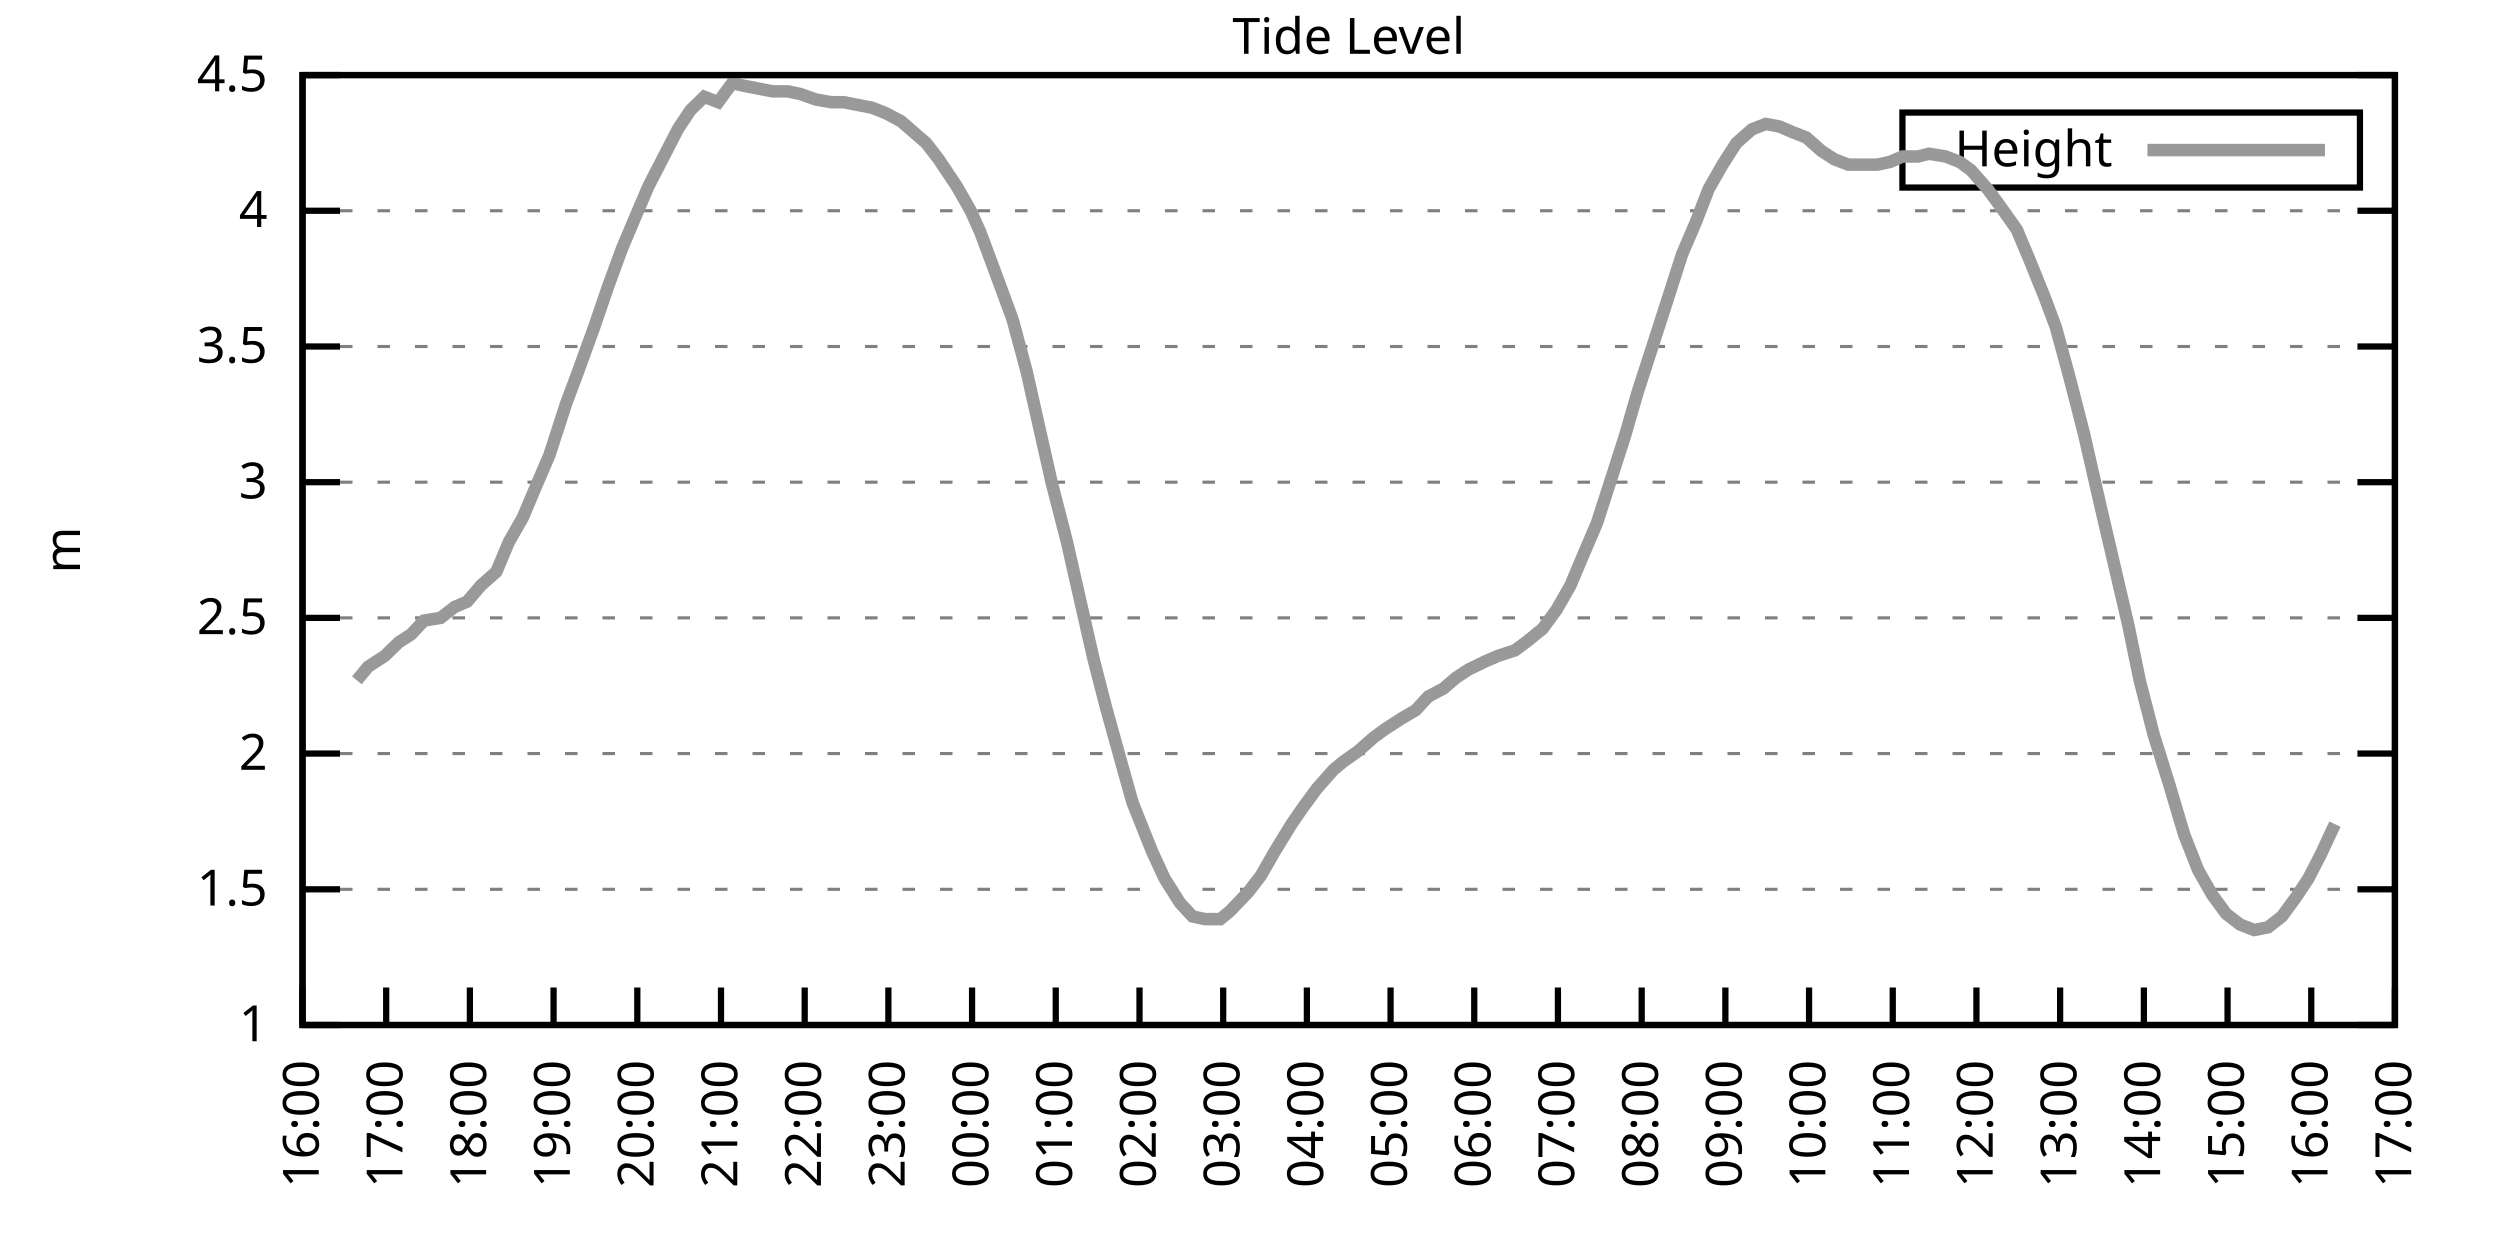
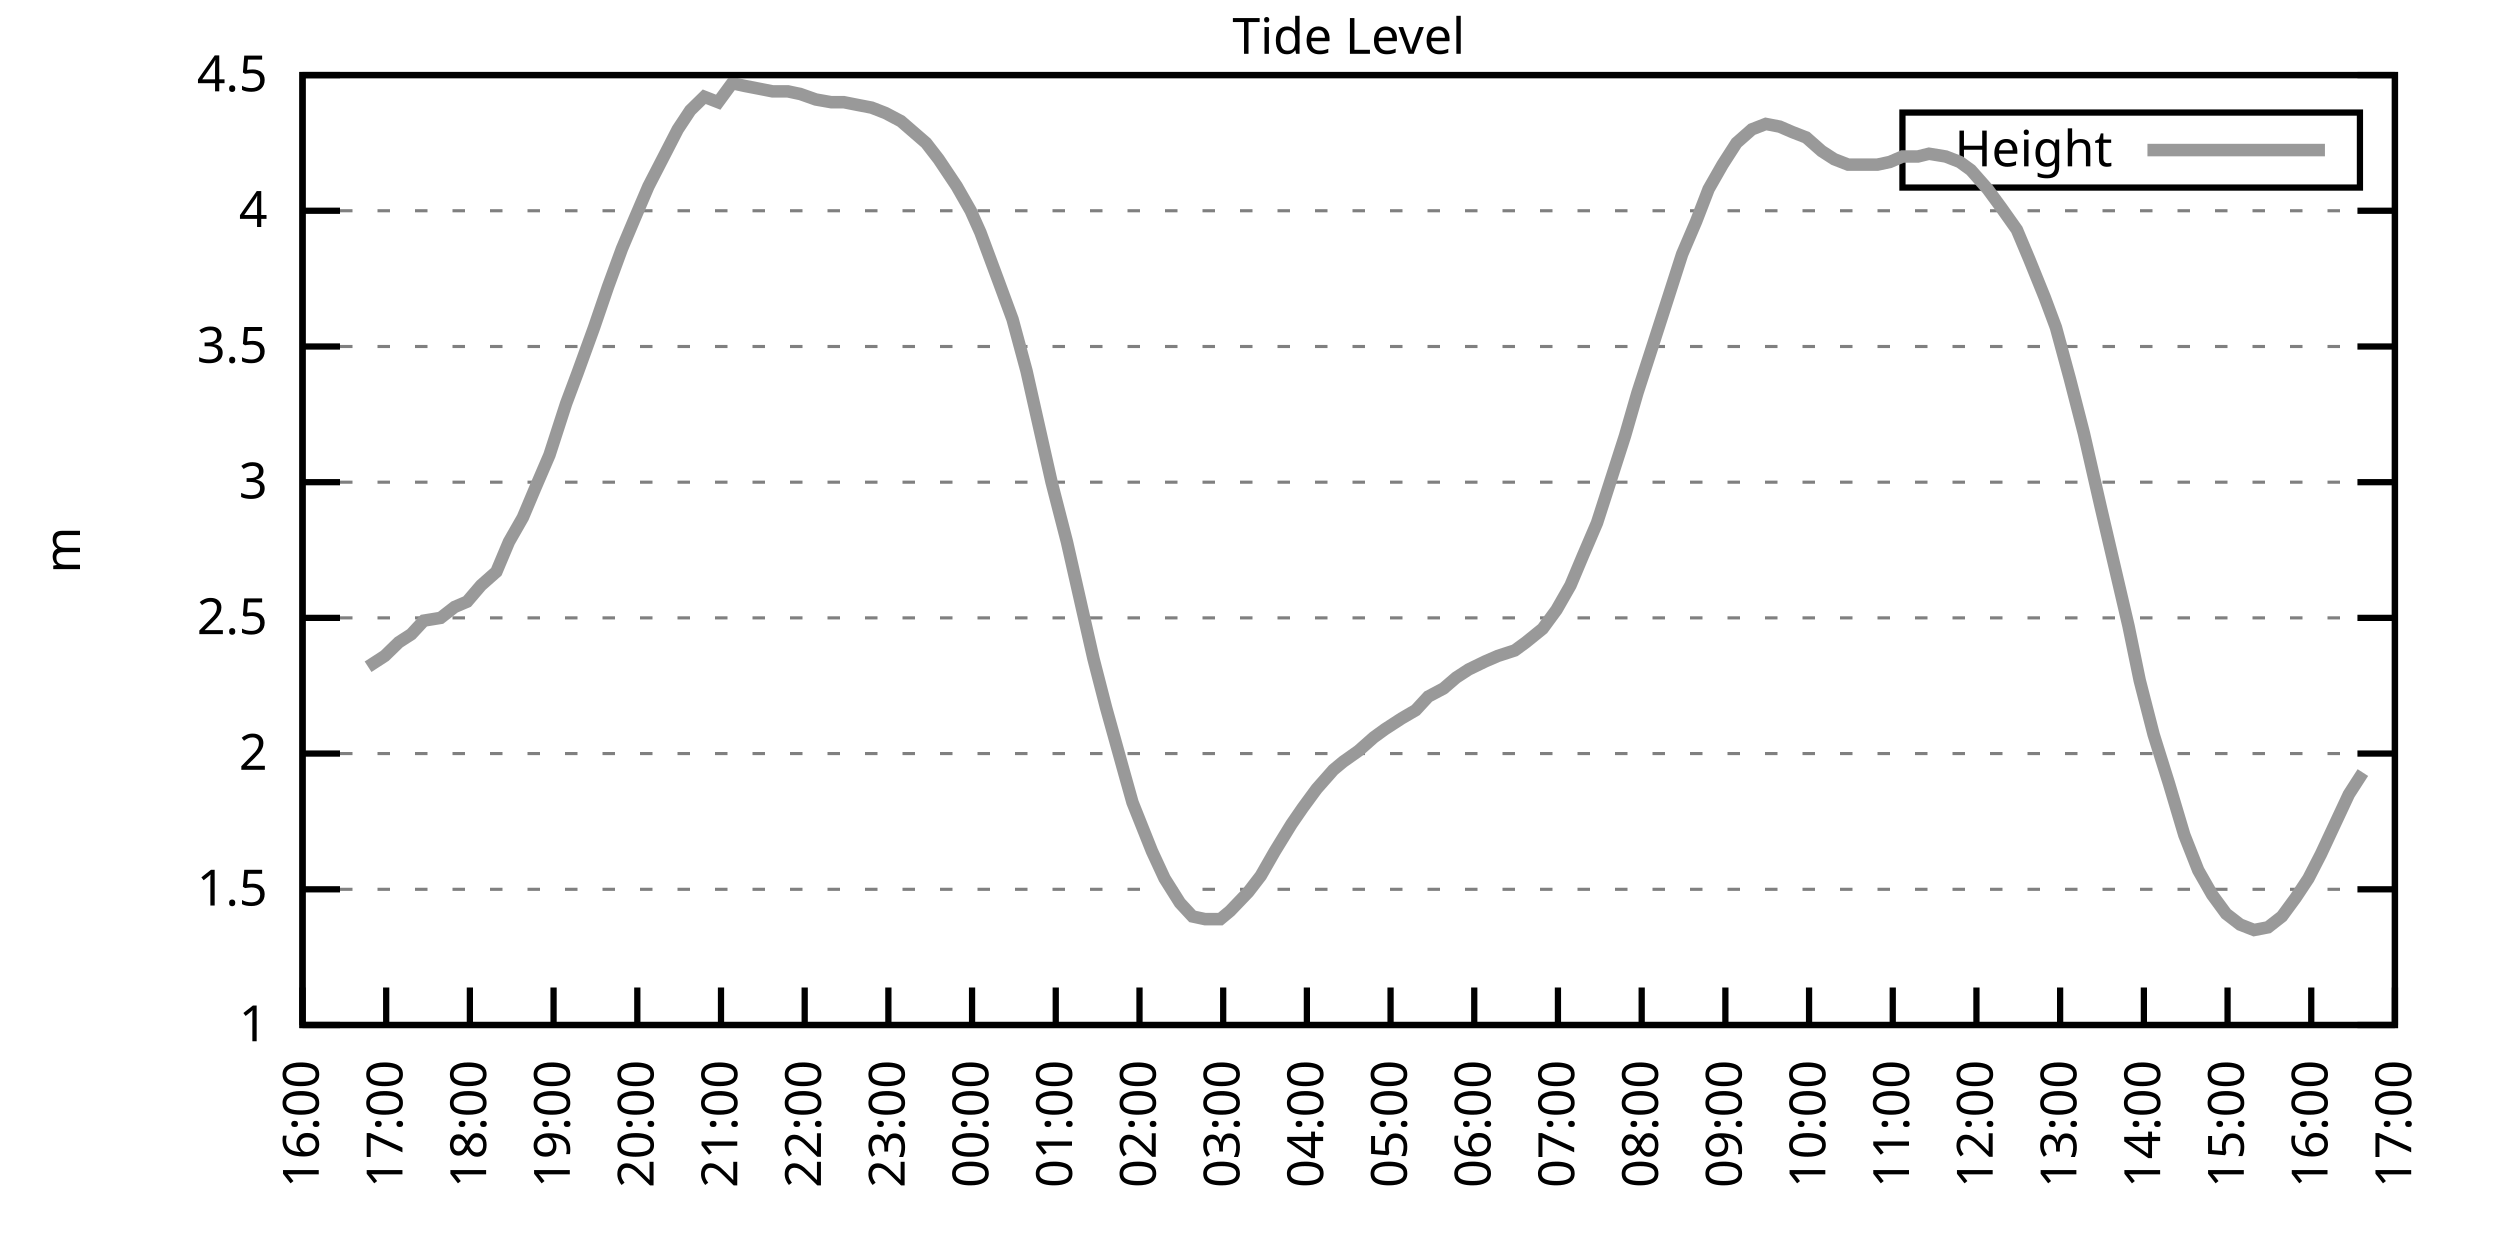
<svg xmlns="http://www.w3.org/2000/svg" xmlns:xlink="http://www.w3.org/1999/xlink" width="400" height="200" viewBox="0 0 400 200">
  <g id="gnuplot_canvas">
    <rect x="0" y="0" width="400" height="200" fill="none" />
    <defs>
      <circle id="gpDot" r="0.5" stroke-width="0.5" stroke="currentColor" />
      <path id="gpPt0" stroke-width="0.333" stroke="currentColor" d="M-1,0 h2 M0,-1 v2" />
      <path id="gpPt1" stroke-width="0.333" stroke="currentColor" d="M-1,-1 L1,1 M1,-1 L-1,1" />
      <path id="gpPt2" stroke-width="0.333" stroke="currentColor" d="M-1,0 L1,0 M0,-1 L0,1 M-1,-1 L1,1 M-1,1 L1,-1" />
      <rect id="gpPt3" stroke-width="0.333" stroke="currentColor" x="-1" y="-1" width="2" height="2" />
      <rect id="gpPt4" stroke-width="0.333" stroke="currentColor" fill="currentColor" x="-1" y="-1" width="2" height="2" />
      <circle id="gpPt5" stroke-width="0.333" stroke="currentColor" cx="0" cy="0" r="1" />
      <use xlink:href="#gpPt5" id="gpPt6" fill="currentColor" stroke="none" />
      <path id="gpPt7" stroke-width="0.333" stroke="currentColor" d="M0,-1.33 L-1.33,0.67 L1.33,0.67 z" />
      <use xlink:href="#gpPt7" id="gpPt8" fill="currentColor" stroke="none" />
      <use xlink:href="#gpPt7" id="gpPt9" stroke="currentColor" transform="rotate(180)" />
      <use xlink:href="#gpPt9" id="gpPt10" fill="currentColor" stroke="none" />
      <use xlink:href="#gpPt3" id="gpPt11" stroke="currentColor" transform="rotate(45)" />
      <use xlink:href="#gpPt11" id="gpPt12" fill="currentColor" stroke="none" />
      <path id="gpPt13" stroke-width="0.333" stroke="currentColor" d="M0,1.330 L1.265,0.411 L0.782,-1.067 L-0.782,-1.076 L-1.265,0.411 z" />
      <use xlink:href="#gpPt13" id="gpPt14" fill="currentColor" stroke="none" />
      <filter id="textbox" filterUnits="objectBoundingBox" x="0" y="0" height="1" width="1">
        <feFlood flood-color="white" flood-opacity="1" result="bgnd" />
        <feComposite in="SourceGraphic" in2="bgnd" operator="atop" />
      </filter>
      <filter id="greybox" filterUnits="objectBoundingBox" x="0" y="0" height="1" width="1">
        <feFlood flood-color="lightgrey" flood-opacity="1" result="grey" />
        <feComposite in="SourceGraphic" in2="grey" operator="atop" />
      </filter>
    </defs>
    <g fill="none" color="white" stroke="currentColor" stroke-width="1.00" stroke-linecap="butt" stroke-linejoin="miter">
</g>
    <g fill="none" color="black" stroke="currentColor" stroke-width="1.00" stroke-linecap="butt" stroke-linejoin="miter">
      <g stroke="none" shape-rendering="crispEdges">
        <polygon fill="rgb(255, 255, 255)" points="48.40,164.00 383.18,164.00 383.18,12.02 48.40,12.02 " />
      </g>
    </g>
    <g fill="none" color="black" stroke="currentColor" stroke-width="1.00" stroke-linecap="butt" stroke-linejoin="miter">
</g>
    <g fill="none" color="black" stroke="black" stroke-width="0.50" stroke-linecap="butt" stroke-linejoin="miter">
</g>
    <g fill="none" color="gray" stroke="currentColor" stroke-width="0.50" stroke-linecap="butt" stroke-linejoin="miter">
      <path stroke="gray" stroke-dasharray="2,4" class="gridline" d="M48.40,164.00 L383.19,164.00  " />
    </g>
    <g fill="none" color="gray" stroke="gray" stroke-width="1.00" stroke-linecap="butt" stroke-linejoin="miter">
</g>
    <g fill="none" color="black" stroke="currentColor" stroke-width="1.00" stroke-linecap="butt" stroke-linejoin="miter">
      <path stroke="black" d="M48.40,164.00 L54.40,164.00 M383.19,164.00 L377.19,164.00  " />
      <g transform="translate(42.80,166.60)" stroke="none" fill="black" font-family="Sans" font-size="8.00" text-anchor="end">
        <text>
          <tspan font-family="Sans"> 1</tspan>
        </text>
      </g>
    </g>
    <g fill="none" color="black" stroke="currentColor" stroke-width="1.00" stroke-linecap="butt" stroke-linejoin="miter">
</g>
    <g fill="none" color="black" stroke="black" stroke-width="0.50" stroke-linecap="butt" stroke-linejoin="miter">
</g>
    <g fill="none" color="gray" stroke="currentColor" stroke-width="0.50" stroke-linecap="butt" stroke-linejoin="miter">
      <path stroke="gray" stroke-dasharray="2,4" class="gridline" d="M48.40,142.29 L383.19,142.29  " />
    </g>
    <g fill="none" color="gray" stroke="gray" stroke-width="1.00" stroke-linecap="butt" stroke-linejoin="miter">
</g>
    <g fill="none" color="black" stroke="currentColor" stroke-width="1.00" stroke-linecap="butt" stroke-linejoin="miter">
      <path stroke="black" d="M48.40,142.29 L54.40,142.29 M383.19,142.29 L377.19,142.29  " />
      <g transform="translate(42.80,144.89)" stroke="none" fill="black" font-family="Sans" font-size="8.00" text-anchor="end">
        <text>
          <tspan font-family="Sans"> 1.5</tspan>
        </text>
      </g>
    </g>
    <g fill="none" color="black" stroke="currentColor" stroke-width="1.00" stroke-linecap="butt" stroke-linejoin="miter">
</g>
    <g fill="none" color="black" stroke="black" stroke-width="0.50" stroke-linecap="butt" stroke-linejoin="miter">
</g>
    <g fill="none" color="gray" stroke="currentColor" stroke-width="0.50" stroke-linecap="butt" stroke-linejoin="miter">
      <path stroke="gray" stroke-dasharray="2,4" class="gridline" d="M48.40,120.57 L383.19,120.57  " />
    </g>
    <g fill="none" color="gray" stroke="gray" stroke-width="1.00" stroke-linecap="butt" stroke-linejoin="miter">
</g>
    <g fill="none" color="black" stroke="currentColor" stroke-width="1.00" stroke-linecap="butt" stroke-linejoin="miter">
      <path stroke="black" d="M48.40,120.57 L54.40,120.57 M383.19,120.57 L377.19,120.57  " />
      <g transform="translate(42.80,123.17)" stroke="none" fill="black" font-family="Sans" font-size="8.00" text-anchor="end">
        <text>
          <tspan font-family="Sans"> 2</tspan>
        </text>
      </g>
    </g>
    <g fill="none" color="black" stroke="currentColor" stroke-width="1.00" stroke-linecap="butt" stroke-linejoin="miter">
</g>
    <g fill="none" color="black" stroke="black" stroke-width="0.50" stroke-linecap="butt" stroke-linejoin="miter">
</g>
    <g fill="none" color="gray" stroke="currentColor" stroke-width="0.50" stroke-linecap="butt" stroke-linejoin="miter">
      <path stroke="gray" stroke-dasharray="2,4" class="gridline" d="M48.40,98.86 L383.19,98.86  " />
    </g>
    <g fill="none" color="gray" stroke="gray" stroke-width="1.00" stroke-linecap="butt" stroke-linejoin="miter">
</g>
    <g fill="none" color="black" stroke="currentColor" stroke-width="1.00" stroke-linecap="butt" stroke-linejoin="miter">
      <path stroke="black" d="M48.40,98.86 L54.40,98.86 M383.19,98.86 L377.19,98.86  " />
      <g transform="translate(42.80,101.46)" stroke="none" fill="black" font-family="Sans" font-size="8.00" text-anchor="end">
        <text>
          <tspan font-family="Sans"> 2.5</tspan>
        </text>
      </g>
    </g>
    <g fill="none" color="black" stroke="currentColor" stroke-width="1.00" stroke-linecap="butt" stroke-linejoin="miter">
</g>
    <g fill="none" color="black" stroke="black" stroke-width="0.50" stroke-linecap="butt" stroke-linejoin="miter">
</g>
    <g fill="none" color="gray" stroke="currentColor" stroke-width="0.50" stroke-linecap="butt" stroke-linejoin="miter">
      <path stroke="gray" stroke-dasharray="2,4" class="gridline" d="M48.40,77.15 L383.19,77.15  " />
    </g>
    <g fill="none" color="gray" stroke="gray" stroke-width="1.00" stroke-linecap="butt" stroke-linejoin="miter">
</g>
    <g fill="none" color="black" stroke="currentColor" stroke-width="1.00" stroke-linecap="butt" stroke-linejoin="miter">
      <path stroke="black" d="M48.40,77.15 L54.40,77.15 M383.19,77.15 L377.19,77.15  " />
      <g transform="translate(42.80,79.75)" stroke="none" fill="black" font-family="Sans" font-size="8.00" text-anchor="end">
        <text>
          <tspan font-family="Sans"> 3</tspan>
        </text>
      </g>
    </g>
    <g fill="none" color="black" stroke="currentColor" stroke-width="1.00" stroke-linecap="butt" stroke-linejoin="miter">
</g>
    <g fill="none" color="black" stroke="black" stroke-width="0.50" stroke-linecap="butt" stroke-linejoin="miter">
</g>
    <g fill="none" color="gray" stroke="currentColor" stroke-width="0.50" stroke-linecap="butt" stroke-linejoin="miter">
      <path stroke="gray" stroke-dasharray="2,4" class="gridline" d="M48.40,55.44 L383.19,55.44  " />
    </g>
    <g fill="none" color="gray" stroke="gray" stroke-width="1.00" stroke-linecap="butt" stroke-linejoin="miter">
</g>
    <g fill="none" color="black" stroke="currentColor" stroke-width="1.00" stroke-linecap="butt" stroke-linejoin="miter">
      <path stroke="black" d="M48.40,55.44 L54.40,55.44 M383.19,55.44 L377.19,55.44  " />
      <g transform="translate(42.80,58.04)" stroke="none" fill="black" font-family="Sans" font-size="8.00" text-anchor="end">
        <text>
          <tspan font-family="Sans"> 3.5</tspan>
        </text>
      </g>
    </g>
    <g fill="none" color="black" stroke="currentColor" stroke-width="1.00" stroke-linecap="butt" stroke-linejoin="miter">
</g>
    <g fill="none" color="black" stroke="black" stroke-width="0.50" stroke-linecap="butt" stroke-linejoin="miter">
</g>
    <g fill="none" color="gray" stroke="currentColor" stroke-width="0.50" stroke-linecap="butt" stroke-linejoin="miter">
      <path stroke="gray" stroke-dasharray="2,4" class="gridline" d="M48.40,33.72 L383.19,33.72  " />
    </g>
    <g fill="none" color="gray" stroke="gray" stroke-width="1.00" stroke-linecap="butt" stroke-linejoin="miter">
</g>
    <g fill="none" color="black" stroke="currentColor" stroke-width="1.00" stroke-linecap="butt" stroke-linejoin="miter">
      <path stroke="black" d="M48.40,33.72 L54.40,33.72 M383.19,33.72 L377.19,33.72  " />
      <g transform="translate(42.80,36.32)" stroke="none" fill="black" font-family="Sans" font-size="8.00" text-anchor="end">
        <text>
          <tspan font-family="Sans"> 4</tspan>
        </text>
      </g>
    </g>
    <g fill="none" color="black" stroke="currentColor" stroke-width="1.00" stroke-linecap="butt" stroke-linejoin="miter">
</g>
    <g fill="none" color="black" stroke="black" stroke-width="0.50" stroke-linecap="butt" stroke-linejoin="miter">
</g>
    <g fill="none" color="gray" stroke="currentColor" stroke-width="0.50" stroke-linecap="butt" stroke-linejoin="miter">
      <path stroke="gray" stroke-dasharray="2,4" class="gridline" d="M48.40,12.01 L383.19,12.01  " />
    </g>
    <g fill="none" color="gray" stroke="gray" stroke-width="1.00" stroke-linecap="butt" stroke-linejoin="miter">
</g>
    <g fill="none" color="black" stroke="currentColor" stroke-width="1.00" stroke-linecap="butt" stroke-linejoin="miter">
      <path stroke="black" d="M48.40,12.01 L54.40,12.01 M383.19,12.01 L377.19,12.01  " />
      <g transform="translate(42.80,14.61)" stroke="none" fill="black" font-family="Sans" font-size="8.00" text-anchor="end">
        <text>
          <tspan font-family="Sans"> 4.5</tspan>
        </text>
      </g>
    </g>
    <g fill="none" color="black" stroke="currentColor" stroke-width="1.00" stroke-linecap="butt" stroke-linejoin="miter">
      <path stroke="black" d="M48.40,164.00 L48.40,158.00  " />
      <g transform="translate(51.00,169.60) rotate(270.00)" stroke="none" fill="black" font-family="Sans" font-size="8.00" text-anchor="end">
        <text>
          <tspan font-family="Sans">16:00</tspan>
        </text>
      </g>
    </g>
    <g fill="none" color="black" stroke="currentColor" stroke-width="1.00" stroke-linecap="butt" stroke-linejoin="miter">
      <path stroke="black" d="M61.79,164.00 L61.79,158.00  " />
      <g transform="translate(64.39,169.60) rotate(270.00)" stroke="none" fill="black" font-family="Sans" font-size="8.00" text-anchor="end">
        <text>
          <tspan font-family="Sans">17:00</tspan>
        </text>
      </g>
    </g>
    <g fill="none" color="black" stroke="currentColor" stroke-width="1.00" stroke-linecap="butt" stroke-linejoin="miter">
      <path stroke="black" d="M75.18,164.00 L75.18,158.00  " />
      <g transform="translate(77.78,169.60) rotate(270.00)" stroke="none" fill="black" font-family="Sans" font-size="8.00" text-anchor="end">
        <text>
          <tspan font-family="Sans">18:00</tspan>
        </text>
      </g>
    </g>
    <g fill="none" color="black" stroke="currentColor" stroke-width="1.00" stroke-linecap="butt" stroke-linejoin="miter">
      <path stroke="black" d="M88.57,164.00 L88.57,158.00  " />
      <g transform="translate(91.17,169.60) rotate(270.00)" stroke="none" fill="black" font-family="Sans" font-size="8.00" text-anchor="end">
        <text>
          <tspan font-family="Sans">19:00</tspan>
        </text>
      </g>
    </g>
    <g fill="none" color="black" stroke="currentColor" stroke-width="1.00" stroke-linecap="butt" stroke-linejoin="miter">
      <path stroke="black" d="M101.97,164.00 L101.97,158.00  " />
      <g transform="translate(104.57,169.60) rotate(270.00)" stroke="none" fill="black" font-family="Sans" font-size="8.00" text-anchor="end">
        <text>
          <tspan font-family="Sans">20:00</tspan>
        </text>
      </g>
    </g>
    <g fill="none" color="black" stroke="currentColor" stroke-width="1.00" stroke-linecap="butt" stroke-linejoin="miter">
      <path stroke="black" d="M115.36,164.00 L115.36,158.00  " />
      <g transform="translate(117.96,169.60) rotate(270.00)" stroke="none" fill="black" font-family="Sans" font-size="8.00" text-anchor="end">
        <text>
          <tspan font-family="Sans">21:00</tspan>
        </text>
      </g>
    </g>
    <g fill="none" color="black" stroke="currentColor" stroke-width="1.00" stroke-linecap="butt" stroke-linejoin="miter">
      <path stroke="black" d="M128.75,164.00 L128.75,158.00  " />
      <g transform="translate(131.35,169.60) rotate(270.00)" stroke="none" fill="black" font-family="Sans" font-size="8.00" text-anchor="end">
        <text>
          <tspan font-family="Sans">22:00</tspan>
        </text>
      </g>
    </g>
    <g fill="none" color="black" stroke="currentColor" stroke-width="1.00" stroke-linecap="butt" stroke-linejoin="miter">
      <path stroke="black" d="M142.14,164.00 L142.14,158.00  " />
      <g transform="translate(144.74,169.60) rotate(270.00)" stroke="none" fill="black" font-family="Sans" font-size="8.00" text-anchor="end">
        <text>
          <tspan font-family="Sans">23:00</tspan>
        </text>
      </g>
    </g>
    <g fill="none" color="black" stroke="currentColor" stroke-width="1.00" stroke-linecap="butt" stroke-linejoin="miter">
      <path stroke="black" d="M155.53,164.00 L155.53,158.00  " />
      <g transform="translate(158.13,169.60) rotate(270.00)" stroke="none" fill="black" font-family="Sans" font-size="8.00" text-anchor="end">
        <text>
          <tspan font-family="Sans">00:00</tspan>
        </text>
      </g>
    </g>
    <g fill="none" color="black" stroke="currentColor" stroke-width="1.00" stroke-linecap="butt" stroke-linejoin="miter">
      <path stroke="black" d="M168.92,164.00 L168.92,158.00  " />
      <g transform="translate(171.52,169.60) rotate(270.00)" stroke="none" fill="black" font-family="Sans" font-size="8.00" text-anchor="end">
        <text>
          <tspan font-family="Sans">01:00</tspan>
        </text>
      </g>
    </g>
    <g fill="none" color="black" stroke="currentColor" stroke-width="1.00" stroke-linecap="butt" stroke-linejoin="miter">
      <path stroke="black" d="M182.32,164.00 L182.32,158.00  " />
      <g transform="translate(184.92,169.60) rotate(270.00)" stroke="none" fill="black" font-family="Sans" font-size="8.00" text-anchor="end">
        <text>
          <tspan font-family="Sans">02:00</tspan>
        </text>
      </g>
    </g>
    <g fill="none" color="black" stroke="currentColor" stroke-width="1.00" stroke-linecap="butt" stroke-linejoin="miter">
      <path stroke="black" d="M195.71,164.00 L195.71,158.00  " />
      <g transform="translate(198.31,169.60) rotate(270.00)" stroke="none" fill="black" font-family="Sans" font-size="8.00" text-anchor="end">
        <text>
          <tspan font-family="Sans">03:00</tspan>
        </text>
      </g>
    </g>
    <g fill="none" color="black" stroke="currentColor" stroke-width="1.00" stroke-linecap="butt" stroke-linejoin="miter">
      <path stroke="black" d="M209.10,164.00 L209.10,158.00  " />
      <g transform="translate(211.70,169.60) rotate(270.00)" stroke="none" fill="black" font-family="Sans" font-size="8.00" text-anchor="end">
        <text>
          <tspan font-family="Sans">04:00</tspan>
        </text>
      </g>
    </g>
    <g fill="none" color="black" stroke="currentColor" stroke-width="1.00" stroke-linecap="butt" stroke-linejoin="miter">
      <path stroke="black" d="M222.49,164.00 L222.49,158.00  " />
      <g transform="translate(225.09,169.60) rotate(270.00)" stroke="none" fill="black" font-family="Sans" font-size="8.00" text-anchor="end">
        <text>
          <tspan font-family="Sans">05:00</tspan>
        </text>
      </g>
    </g>
    <g fill="none" color="black" stroke="currentColor" stroke-width="1.00" stroke-linecap="butt" stroke-linejoin="miter">
      <path stroke="black" d="M235.88,164.00 L235.88,158.00  " />
      <g transform="translate(238.48,169.60) rotate(270.00)" stroke="none" fill="black" font-family="Sans" font-size="8.00" text-anchor="end">
        <text>
          <tspan font-family="Sans">06:00</tspan>
        </text>
      </g>
    </g>
    <g fill="none" color="black" stroke="currentColor" stroke-width="1.00" stroke-linecap="butt" stroke-linejoin="miter">
      <path stroke="black" d="M249.27,164.00 L249.27,158.00  " />
      <g transform="translate(251.87,169.60) rotate(270.00)" stroke="none" fill="black" font-family="Sans" font-size="8.00" text-anchor="end">
        <text>
          <tspan font-family="Sans">07:00</tspan>
        </text>
      </g>
    </g>
    <g fill="none" color="black" stroke="currentColor" stroke-width="1.00" stroke-linecap="butt" stroke-linejoin="miter">
      <path stroke="black" d="M262.67,164.00 L262.67,158.00  " />
      <g transform="translate(265.27,169.60) rotate(270.00)" stroke="none" fill="black" font-family="Sans" font-size="8.00" text-anchor="end">
        <text>
          <tspan font-family="Sans">08:00</tspan>
        </text>
      </g>
    </g>
    <g fill="none" color="black" stroke="currentColor" stroke-width="1.00" stroke-linecap="butt" stroke-linejoin="miter">
      <path stroke="black" d="M276.06,164.00 L276.06,158.00  " />
      <g transform="translate(278.66,169.60) rotate(270.00)" stroke="none" fill="black" font-family="Sans" font-size="8.00" text-anchor="end">
        <text>
          <tspan font-family="Sans">09:00</tspan>
        </text>
      </g>
    </g>
    <g fill="none" color="black" stroke="currentColor" stroke-width="1.00" stroke-linecap="butt" stroke-linejoin="miter">
      <path stroke="black" d="M289.45,164.00 L289.45,158.00  " />
      <g transform="translate(292.05,169.60) rotate(270.00)" stroke="none" fill="black" font-family="Sans" font-size="8.00" text-anchor="end">
        <text>
          <tspan font-family="Sans">10:00</tspan>
        </text>
      </g>
    </g>
    <g fill="none" color="black" stroke="currentColor" stroke-width="1.00" stroke-linecap="butt" stroke-linejoin="miter">
      <path stroke="black" d="M302.84,164.00 L302.84,158.00  " />
      <g transform="translate(305.44,169.60) rotate(270.00)" stroke="none" fill="black" font-family="Sans" font-size="8.00" text-anchor="end">
        <text>
          <tspan font-family="Sans">11:00</tspan>
        </text>
      </g>
    </g>
    <g fill="none" color="black" stroke="currentColor" stroke-width="1.00" stroke-linecap="butt" stroke-linejoin="miter">
      <path stroke="black" d="M316.23,164.00 L316.23,158.00  " />
      <g transform="translate(318.83,169.60) rotate(270.00)" stroke="none" fill="black" font-family="Sans" font-size="8.00" text-anchor="end">
        <text>
          <tspan font-family="Sans">12:00</tspan>
        </text>
      </g>
    </g>
    <g fill="none" color="black" stroke="currentColor" stroke-width="1.00" stroke-linecap="butt" stroke-linejoin="miter">
      <path stroke="black" d="M329.62,164.00 L329.62,158.00  " />
      <g transform="translate(332.22,169.60) rotate(270.00)" stroke="none" fill="black" font-family="Sans" font-size="8.00" text-anchor="end">
        <text>
          <tspan font-family="Sans">13:00</tspan>
        </text>
      </g>
    </g>
    <g fill="none" color="black" stroke="currentColor" stroke-width="1.00" stroke-linecap="butt" stroke-linejoin="miter">
      <path stroke="black" d="M343.02,164.00 L343.02,158.00  " />
      <g transform="translate(345.62,169.60) rotate(270.00)" stroke="none" fill="black" font-family="Sans" font-size="8.00" text-anchor="end">
        <text>
          <tspan font-family="Sans">14:00</tspan>
        </text>
      </g>
    </g>
    <g fill="none" color="black" stroke="currentColor" stroke-width="1.00" stroke-linecap="butt" stroke-linejoin="miter">
      <path stroke="black" d="M356.41,164.00 L356.41,158.00  " />
      <g transform="translate(359.01,169.60) rotate(270.00)" stroke="none" fill="black" font-family="Sans" font-size="8.00" text-anchor="end">
        <text>
          <tspan font-family="Sans">15:00</tspan>
        </text>
      </g>
    </g>
    <g fill="none" color="black" stroke="currentColor" stroke-width="1.00" stroke-linecap="butt" stroke-linejoin="miter">
      <path stroke="black" d="M369.80,164.00 L369.80,158.00  " />
      <g transform="translate(372.40,169.60) rotate(270.00)" stroke="none" fill="black" font-family="Sans" font-size="8.00" text-anchor="end">
        <text>
          <tspan font-family="Sans">16:00</tspan>
        </text>
      </g>
    </g>
    <g fill="none" color="black" stroke="currentColor" stroke-width="1.00" stroke-linecap="butt" stroke-linejoin="miter">
      <path stroke="black" d="M383.19,164.00 L383.19,158.00  " />
      <g transform="translate(385.79,169.60) rotate(270.00)" stroke="none" fill="black" font-family="Sans" font-size="8.00" text-anchor="end">
        <text>
          <tspan font-family="Sans">17:00</tspan>
        </text>
      </g>
    </g>
    <g fill="none" color="black" stroke="currentColor" stroke-width="1.00" stroke-linecap="butt" stroke-linejoin="miter">
</g>
    <g fill="none" color="black" stroke="currentColor" stroke-width="1.00" stroke-linecap="butt" stroke-linejoin="miter">
      <path stroke="black" d="M48.40,12.01 L48.40,164.00 L383.19,164.00 L383.19,12.01 L48.40,12.01 Z  " />
    </g>
    <g fill="none" color="black" stroke="currentColor" stroke-width="1.00" stroke-linecap="butt" stroke-linejoin="miter">
</g>
    <g fill="none" color="black" stroke="currentColor" stroke-width="1.00" stroke-linecap="butt" stroke-linejoin="miter">
      <path stroke="black" d="M304.39,30.01 L304.39,18.01 L377.59,18.01 L377.59,30.01 L304.39,30.01 Z  " />
    </g>
    <g id="Tide_level_plot_1">
      <g fill="none" color="white" stroke="black" stroke-width="2.00" stroke-linecap="butt" stroke-linejoin="miter">
</g>
      <g fill="none" color="black" stroke="currentColor" stroke-width="2.00" stroke-linecap="butt" stroke-linejoin="miter">
        <g transform="translate(337.99,26.61)" stroke="none" fill="black" font-family="Sans" font-size="8.00" text-anchor="end">
          <text>
            <tspan font-family="Sans">Height</tspan>
          </text>
        </g>
      </g>
      <g fill="none" color="black" stroke="currentColor" stroke-width="2.00" stroke-linecap="butt" stroke-linejoin="miter">
-         <path stroke="rgb(153, 153, 153)" d="M343.59,24.01 L371.99,24.01 M57.10,108.85 L58.89,106.68 L61.57,104.94 L63.80,102.77 L65.81,101.47 L67.82,99.30   L70.50,98.86 L72.73,97.12 L74.74,96.26 L76.97,93.65 L79.42,91.48 L81.43,86.70 L83.66,82.79 L85.67,78.02   L87.91,72.81 L90.58,64.56 L92.37,59.78 L95.05,52.40 L97.28,45.88 L99.51,39.80 L101.52,35.03 L103.75,29.81   L105.76,25.91 L108.44,20.70 L110.45,17.66 L112.68,15.48 L114.91,16.35 L117.14,13.31 L119.15,13.75 L121.38,14.18   L123.62,14.62 L126.07,14.62 L128.08,15.05 L130.54,15.92 L132.99,16.35 L135.00,16.35 L137.23,16.79 L139.46,17.22   L141.69,18.09 L144.15,19.39 L146.16,21.13 L148.17,22.87 L150.18,25.47 L153.08,29.81 L155.31,33.72 L156.87,37.20   L159.77,45.01 L162.01,51.09 L164.24,59.34 L168.25,77.15 L170.71,86.70 L173.17,97.56 L174.95,105.38 L176.96,113.19   L179.86,123.61 L181.20,128.39 L184.32,136.21 L186.33,140.55 L188.79,144.46 L190.80,146.63 L192.81,147.06 L195.26,147.06   L196.82,145.76 L199.73,142.72 L201.73,140.12 L203.97,136.21 L206.64,131.86 L208.43,129.26 L210.66,126.22 L213.34,123.18   L214.90,121.88 L217.36,120.14 L219.81,117.97 L221.60,116.67 L224.28,114.93 L226.51,113.63 L228.52,111.45 L230.97,110.15   L232.98,108.42 L234.99,107.11 L237.67,105.81 L239.68,104.94 L242.36,104.07 L244.14,102.77 L246.82,100.60 L249.05,97.56   L251.28,93.65 L253.29,88.87 L255.52,83.66 L257.76,76.71 L259.99,69.77 L262.00,62.82 L264.67,54.57 L266.91,47.62   L269.14,40.67 L271.37,35.46 L273.38,30.25 L275.61,26.34 L277.84,22.87 L280.30,20.70 L282.53,19.83 L284.76,20.26   L286.77,21.13 L289.00,22.00 L291.46,24.17 L293.47,25.47 L295.70,26.34 L298.15,26.34 L300.39,26.34 L302.39,25.91   L304.40,25.04 L306.86,25.04 L308.64,24.60 L311.32,25.04 L313.55,25.91 L315.34,27.21 L318.02,30.25 L320.25,33.29   L322.70,36.76 L324.71,41.54 L327.17,47.62 L328.95,52.40 L331.19,60.65 L333.42,69.33 L336.10,81.06 L338.33,90.61   L340.56,100.16 L342.35,108.85 L344.58,117.53 L347.03,125.35 L349.49,133.60 L351.72,139.25 L353.95,143.16 L356.18,146.20   L358.42,147.93 L360.65,148.80 L362.88,148.37 L365.11,146.63 L367.34,143.59 L369.35,140.55 L371.36,136.64 L373.59,131.86    " />
+         <path stroke="rgb(153, 153, 153)" d="M343.59,24.01 L371.99,24.01 M58.89,106.68 L61.57,104.94 L63.80,102.77 L65.81,101.47 L67.82,99.30 L70.50,98.86   L72.73,97.12 L74.74,96.26 L76.97,93.65 L79.42,91.48 L81.43,86.70 L83.66,82.79 L85.67,78.02 L87.91,72.81   L90.58,64.56 L92.37,59.78 L95.05,52.40 L97.28,45.88 L99.51,39.80 L101.52,35.03 L103.75,29.81 L105.76,25.91   L108.44,20.70 L110.45,17.66 L112.68,15.48 L114.91,16.35 L117.14,13.31 L119.15,13.75 L121.38,14.18 L123.62,14.62   L126.07,14.62 L128.08,15.05 L130.54,15.92 L132.99,16.35 L135.00,16.35 L137.23,16.79 L139.46,17.22 L141.69,18.09   L144.15,19.39 L146.16,21.13 L148.17,22.87 L150.18,25.47 L153.08,29.81 L155.31,33.72 L156.87,37.20 L159.77,45.01   L162.01,51.09 L164.24,59.34 L168.25,77.15 L170.71,86.70 L173.17,97.56 L174.95,105.38 L176.96,113.19 L179.86,123.61   L181.20,128.39 L184.32,136.21 L186.33,140.55 L188.79,144.46 L190.80,146.63 L192.81,147.06 L195.26,147.06 L196.82,145.76   L199.73,142.72 L201.73,140.12 L203.97,136.21 L206.64,131.86 L208.43,129.26 L210.66,126.22 L213.34,123.18 L214.90,121.88   L217.36,120.14 L219.81,117.97 L221.60,116.67 L224.28,114.93 L226.51,113.63 L228.52,111.45 L230.97,110.15 L232.98,108.42   L234.99,107.11 L237.67,105.81 L239.68,104.94 L242.36,104.07 L244.14,102.77 L246.82,100.60 L249.05,97.56 L251.28,93.65   L253.29,88.87 L255.52,83.66 L257.76,76.71 L259.99,69.77 L262.00,62.82 L264.67,54.57 L266.91,47.62 L269.14,40.67   L271.37,35.46 L273.38,30.25 L275.61,26.34 L277.84,22.87 L280.30,20.70 L282.53,19.83 L284.76,20.26 L286.77,21.13   L289.00,22.00 L291.46,24.17 L293.47,25.47 L295.70,26.34 L298.15,26.34 L300.39,26.34 L302.39,25.91 L304.40,25.04   L306.86,25.04 L308.64,24.60 L311.32,25.04 L313.55,25.91 L315.34,27.21 L318.02,30.25 L320.25,33.29 L322.70,36.76   L324.71,41.54 L327.17,47.62 L328.95,52.40 L331.19,60.65 L333.42,69.33 L336.10,81.06 L338.33,90.61 L340.56,100.16   L342.35,108.85 L344.58,117.53 L347.03,125.35 L349.49,133.60 L351.72,139.25 L353.95,143.16 L356.18,146.20 L358.42,147.93   L360.65,148.80 L362.88,148.37 L365.11,146.63 L367.34,143.59 L369.35,140.55 L371.36,136.64 L373.59,131.86 L375.82,127.09   L378.06,123.61  " />
      </g>
    </g>
    <g fill="none" color="black" stroke="currentColor" stroke-width="2.00" stroke-linecap="butt" stroke-linejoin="miter">
</g>
    <g fill="none" color="black" stroke="black" stroke-width="1.00" stroke-linecap="butt" stroke-linejoin="miter">
</g>
    <g fill="none" color="black" stroke="currentColor" stroke-width="1.00" stroke-linecap="butt" stroke-linejoin="miter">
      <path stroke="black" d="M48.40,12.01 L48.40,164.00 L383.19,164.00 L383.19,12.01 L48.40,12.01 Z  " />
      <g transform="translate(12.80,88.01) rotate(270.00)" stroke="none" fill="black" font-family="Sans" font-size="8.00" text-anchor="middle">
        <text>
          <tspan font-family="Sans">m</tspan>
        </text>
      </g>
    </g>
    <g fill="none" color="black" stroke="currentColor" stroke-width="1.00" stroke-linecap="butt" stroke-linejoin="miter">
</g>
    <g fill="none" color="black" stroke="currentColor" stroke-width="1.00" stroke-linecap="butt" stroke-linejoin="miter">
      <g transform="translate(215.79,8.61)" stroke="none" fill="black" font-family="Sans" font-size="8.00" text-anchor="middle">
        <text>
          <tspan font-family="Sans">Tide Level</tspan>
        </text>
      </g>
    </g>
    <g fill="none" color="black" stroke="currentColor" stroke-width="1.00" stroke-linecap="butt" stroke-linejoin="miter">
</g>
  </g>
</svg>
